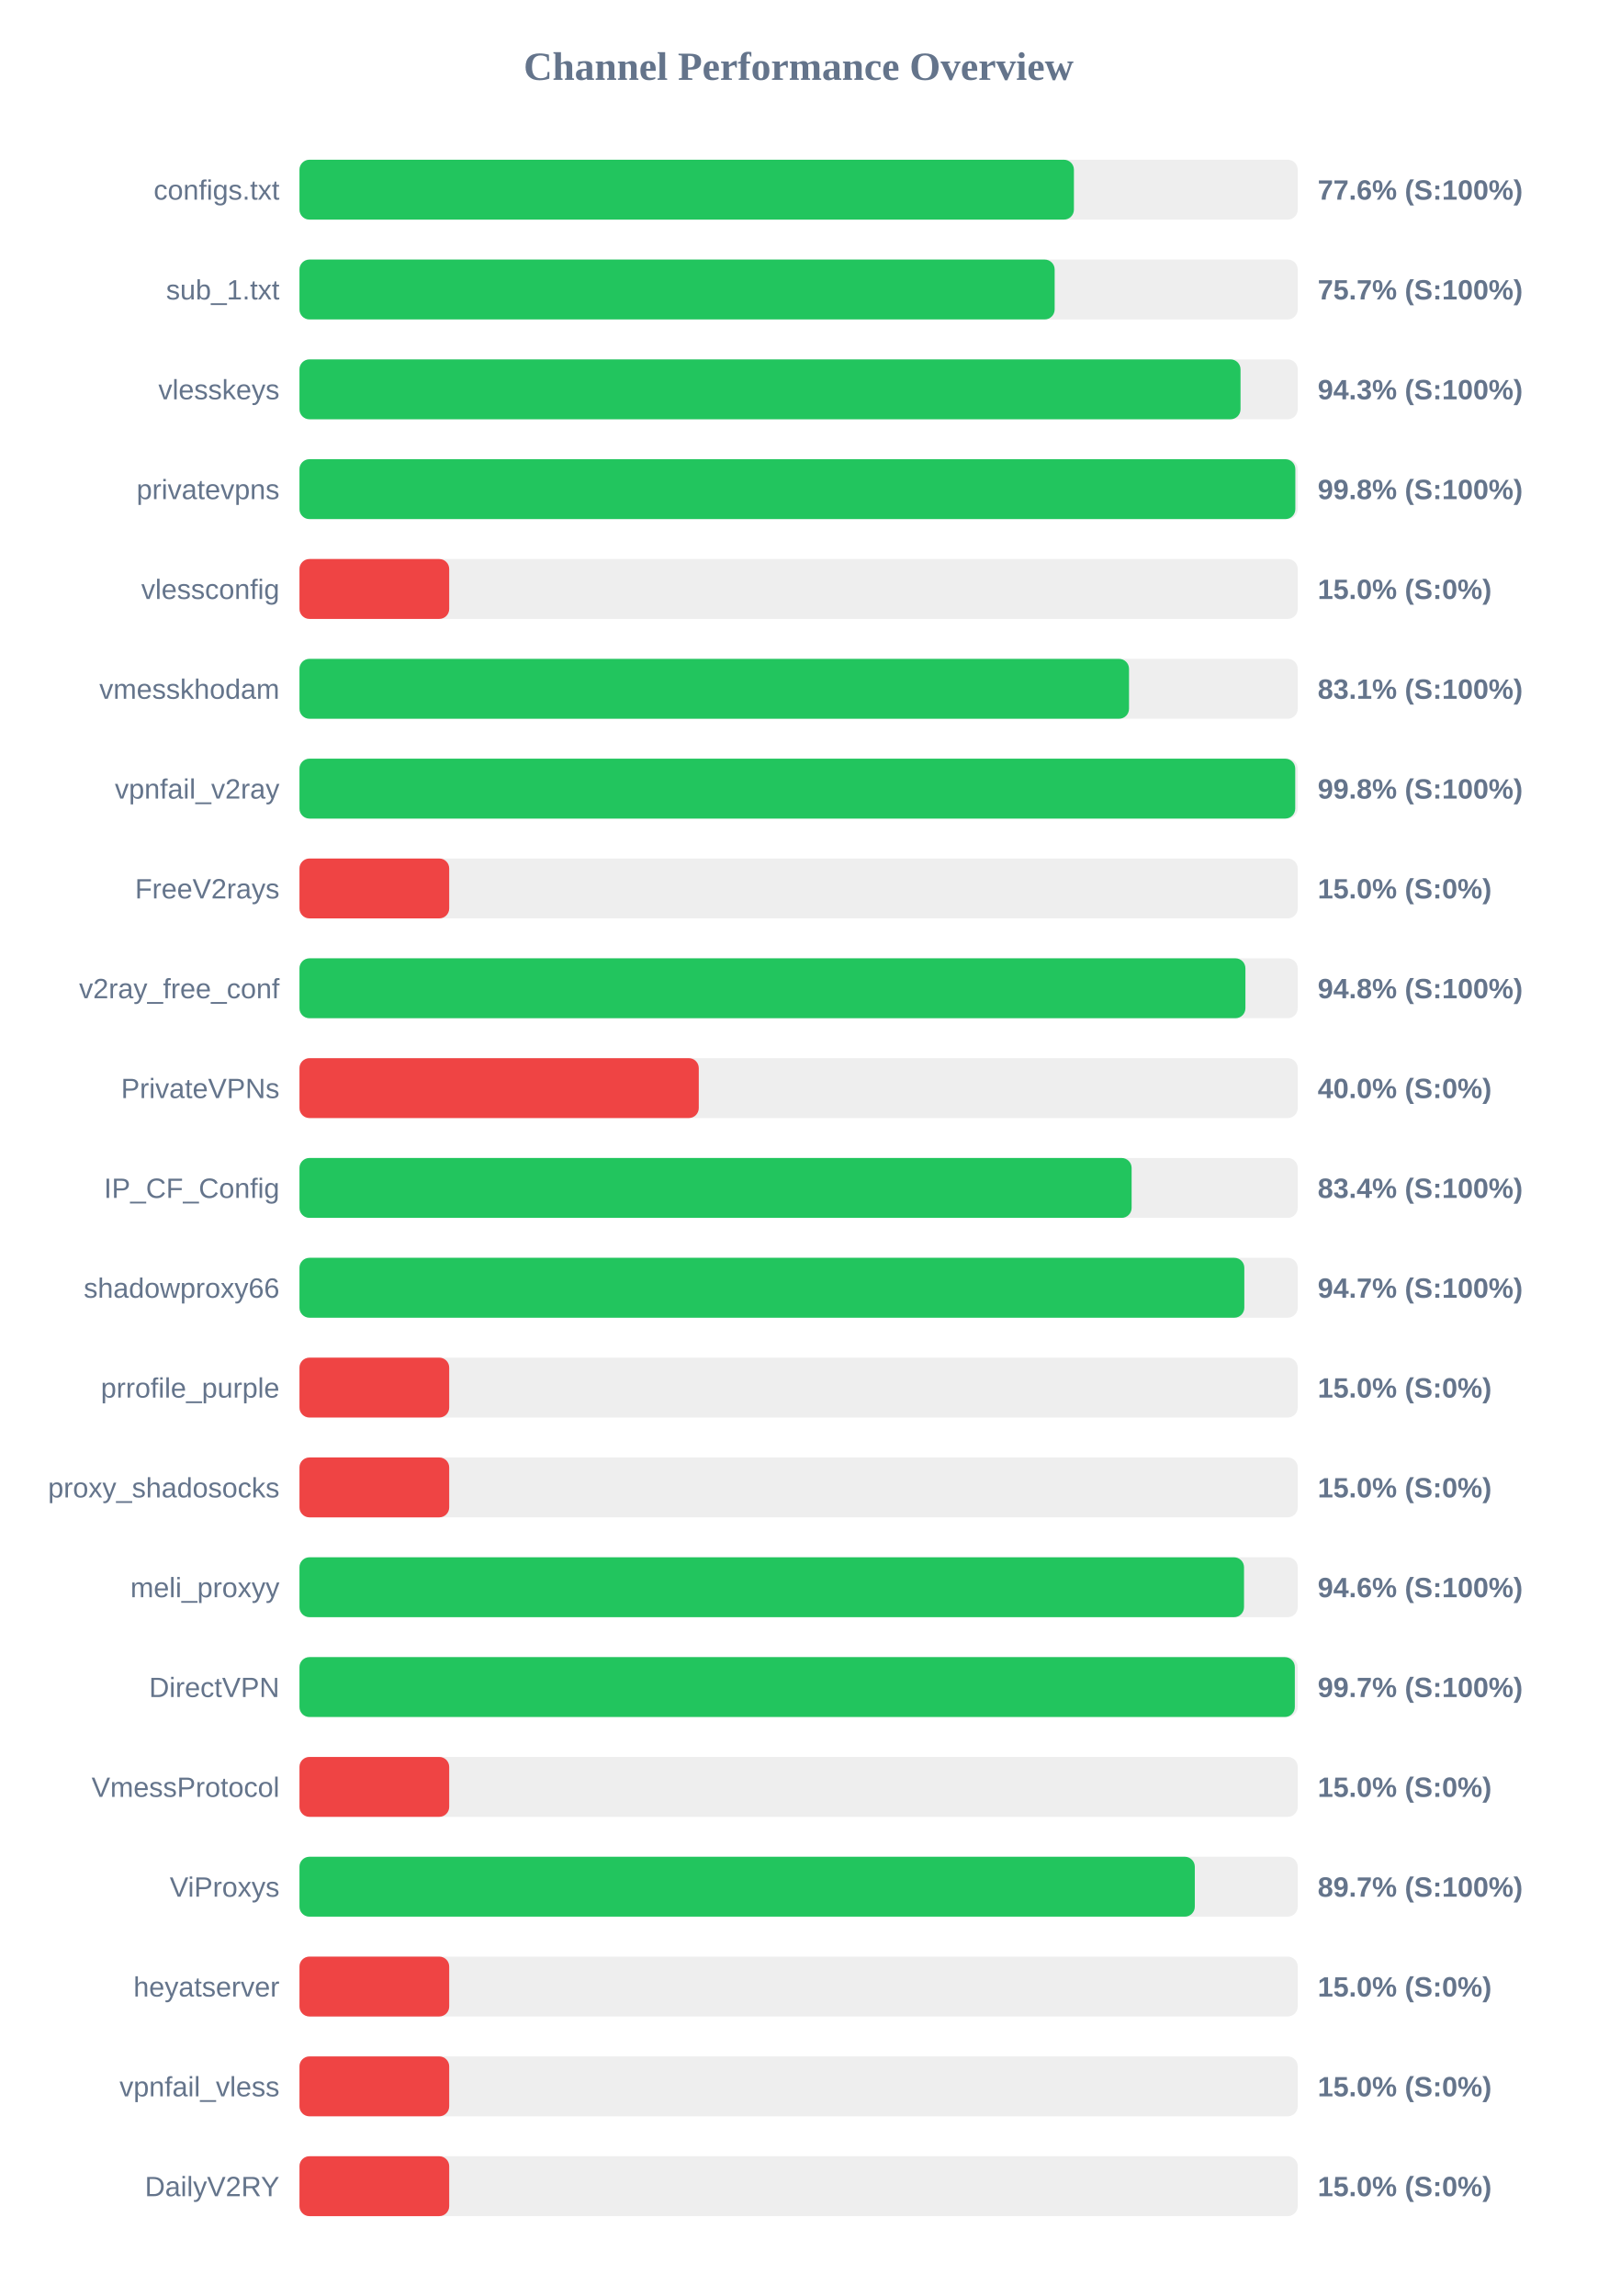
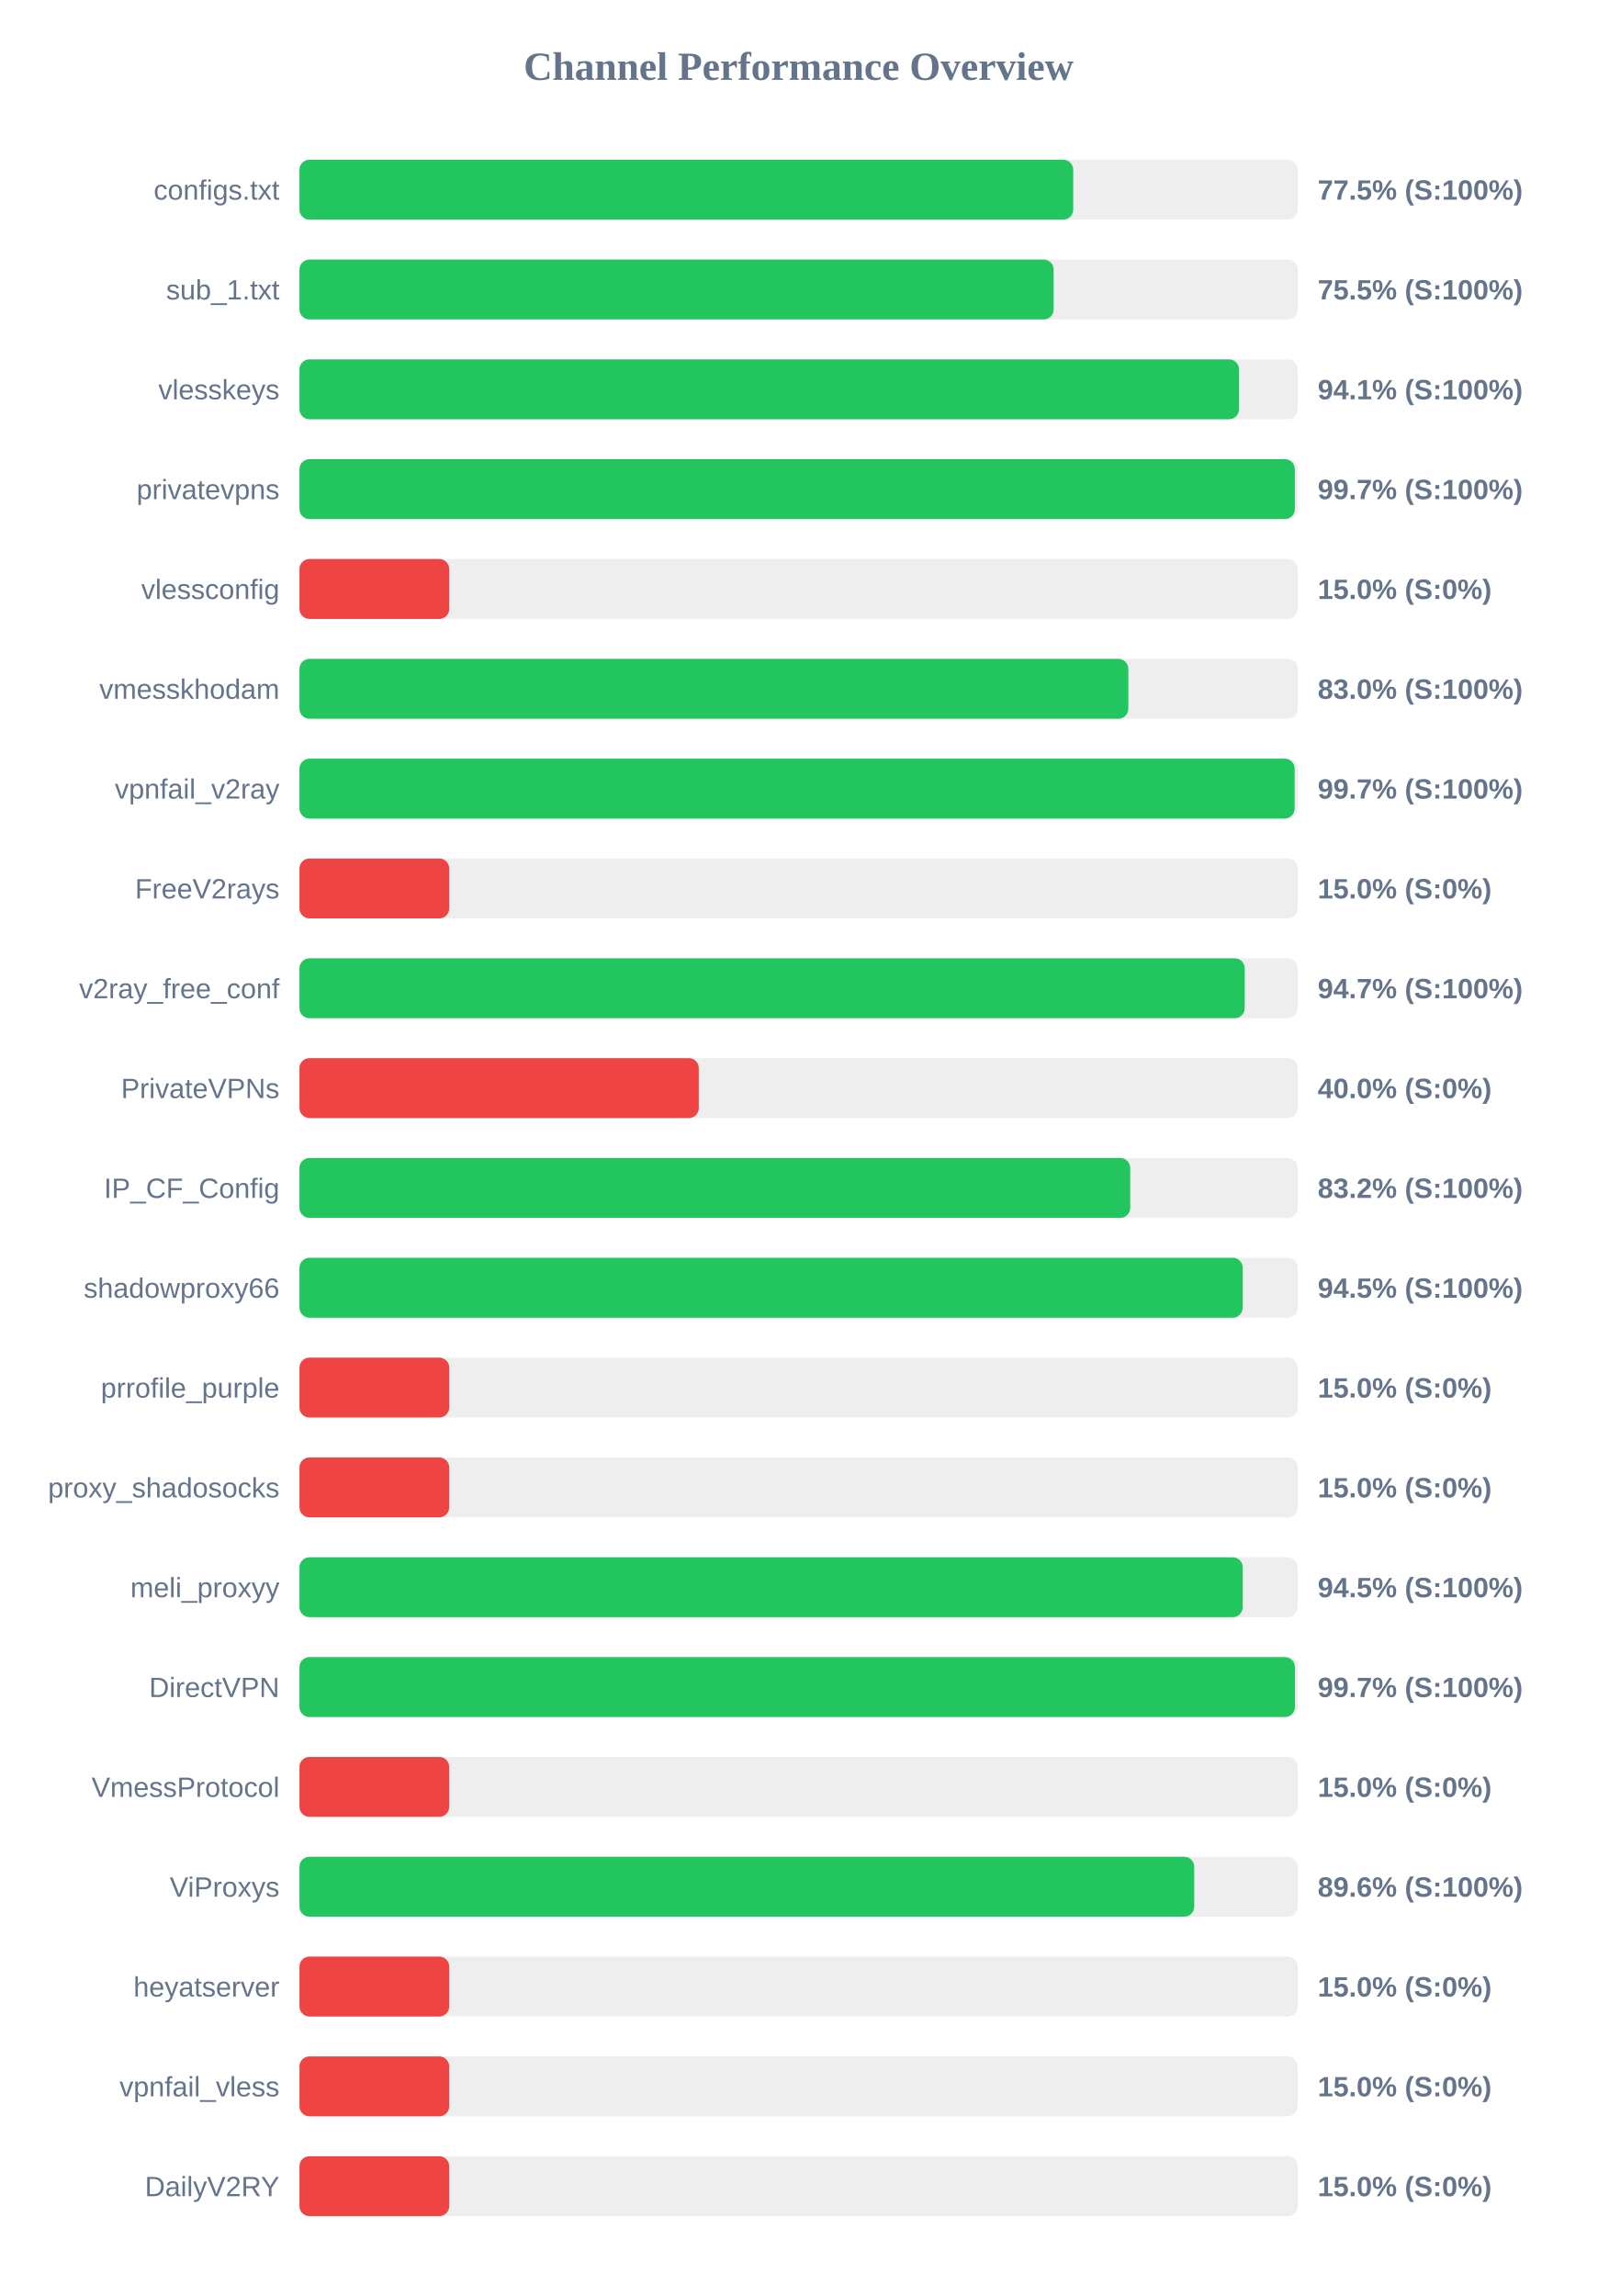
<svg xmlns="http://www.w3.org/2000/svg" width="800" height="1150" version="1.1">
  <style>
        .row { font: 14px Arial; fill: #64748b; }
        .score { font: bold 14px Arial; fill: #64748b; }
    </style>
  <text x="400" y="40" text-anchor="middle" font-size="20px" font-weight="bold" fill="#64748b">Channel Performance Overview</text>
  <rect x="150" y="80" width="500" height="30" fill="#eee" rx="5" />
-   <rect x="150" y="80" width="387.9" height="30" fill="#22c55e" rx="5" />
+   <rect x="150" y="80" width="387.55" height="30" fill="#22c55e" rx="5" />
  <text x="140" y="100" text-anchor="end" class="row">configs.txt</text>
-   <text x="660" y="100" text-anchor="start" class="score">77.6% (S:100%)</text>
+   <text x="660" y="100" text-anchor="start" class="score">77.5% (S:100%)</text>
  <rect x="150" y="130" width="500" height="30" fill="#eee" rx="5" />
-   <rect x="150" y="130" width="378.25" height="30" fill="#22c55e" rx="5" />
+   <rect x="150" y="130" width="377.75" height="30" fill="#22c55e" rx="5" />
  <text x="140" y="150" text-anchor="end" class="row">sub_1.txt</text>
-   <text x="660" y="150" text-anchor="start" class="score">75.7% (S:100%)</text>
+   <text x="660" y="150" text-anchor="start" class="score">75.5% (S:100%)</text>
  <rect x="150" y="180" width="500" height="30" fill="#eee" rx="5" />
-   <rect x="150" y="180" width="471.35" height="30" fill="#22c55e" rx="5" />
+   <rect x="150" y="180" width="470.6" height="30" fill="#22c55e" rx="5" />
  <text x="140" y="200" text-anchor="end" class="row">vlesskeys</text>
-   <text x="660" y="200" text-anchor="start" class="score">94.3% (S:100%)</text>
+   <text x="660" y="200" text-anchor="start" class="score">94.1% (S:100%)</text>
  <rect x="150" y="230" width="500" height="30" fill="#eee" rx="5" />
-   <rect x="150" y="230" width="498.8" height="30" fill="#22c55e" rx="5" />
+   <rect x="150" y="230" width="498.55" height="30" fill="#22c55e" rx="5" />
  <text x="140" y="250" text-anchor="end" class="row">privatevpns</text>
-   <text x="660" y="250" text-anchor="start" class="score">99.8% (S:100%)</text>
+   <text x="660" y="250" text-anchor="start" class="score">99.7% (S:100%)</text>
  <rect x="150" y="280" width="500" height="30" fill="#eee" rx="5" />
  <rect x="150" y="280" width="75.0" height="30" fill="#ef4444" rx="5" />
  <text x="140" y="300" text-anchor="end" class="row">vlessconfig</text>
  <text x="660" y="300" text-anchor="start" class="score">15.0% (S:0%)</text>
  <rect x="150" y="330" width="500" height="30" fill="#eee" rx="5" />
-   <rect x="150" y="330" width="415.5" height="30" fill="#22c55e" rx="5" />
+   <rect x="150" y="330" width="415.15" height="30" fill="#22c55e" rx="5" />
  <text x="140" y="350" text-anchor="end" class="row">vmesskhodam</text>
-   <text x="660" y="350" text-anchor="start" class="score">83.1% (S:100%)</text>
+   <text x="660" y="350" text-anchor="start" class="score">83.0% (S:100%)</text>
  <rect x="150" y="380" width="500" height="30" fill="#eee" rx="5" />
-   <rect x="150" y="380" width="498.75" height="30" fill="#22c55e" rx="5" />
+   <rect x="150" y="380" width="498.45" height="30" fill="#22c55e" rx="5" />
  <text x="140" y="400" text-anchor="end" class="row">vpnfail_v2ray</text>
-   <text x="660" y="400" text-anchor="start" class="score">99.8% (S:100%)</text>
+   <text x="660" y="400" text-anchor="start" class="score">99.7% (S:100%)</text>
  <rect x="150" y="430" width="500" height="30" fill="#eee" rx="5" />
  <rect x="150" y="430" width="75.0" height="30" fill="#ef4444" rx="5" />
  <text x="140" y="450" text-anchor="end" class="row">FreeV2rays</text>
  <text x="660" y="450" text-anchor="start" class="score">15.0% (S:0%)</text>
  <rect x="150" y="480" width="500" height="30" fill="#eee" rx="5" />
-   <rect x="150" y="480" width="473.8" height="30" fill="#22c55e" rx="5" />
+   <rect x="150" y="480" width="473.45" height="30" fill="#22c55e" rx="5" />
  <text x="140" y="500" text-anchor="end" class="row">v2ray_free_conf</text>
-   <text x="660" y="500" text-anchor="start" class="score">94.8% (S:100%)</text>
+   <text x="660" y="500" text-anchor="start" class="score">94.7% (S:100%)</text>
  <rect x="150" y="530" width="500" height="30" fill="#eee" rx="5" />
  <rect x="150" y="530" width="200.0" height="30" fill="#ef4444" rx="5" />
  <text x="140" y="550" text-anchor="end" class="row">PrivateVPNs</text>
  <text x="660" y="550" text-anchor="start" class="score">40.0% (S:0%)</text>
  <rect x="150" y="580" width="500" height="30" fill="#eee" rx="5" />
-   <rect x="150" y="580" width="416.8" height="30" fill="#22c55e" rx="5" />
+   <rect x="150" y="580" width="416.1" height="30" fill="#22c55e" rx="5" />
  <text x="140" y="600" text-anchor="end" class="row">IP_CF_Config</text>
-   <text x="660" y="600" text-anchor="start" class="score">83.4% (S:100%)</text>
+   <text x="660" y="600" text-anchor="start" class="score">83.2% (S:100%)</text>
  <rect x="150" y="630" width="500" height="30" fill="#eee" rx="5" />
-   <rect x="150" y="630" width="473.25" height="30" fill="#22c55e" rx="5" />
+   <rect x="150" y="630" width="472.45" height="30" fill="#22c55e" rx="5" />
  <text x="140" y="650" text-anchor="end" class="row">shadowproxy66</text>
-   <text x="660" y="650" text-anchor="start" class="score">94.7% (S:100%)</text>
+   <text x="660" y="650" text-anchor="start" class="score">94.5% (S:100%)</text>
  <rect x="150" y="680" width="500" height="30" fill="#eee" rx="5" />
  <rect x="150" y="680" width="75.0" height="30" fill="#ef4444" rx="5" />
  <text x="140" y="700" text-anchor="end" class="row">prrofile_purple</text>
  <text x="660" y="700" text-anchor="start" class="score">15.0% (S:0%)</text>
  <rect x="150" y="730" width="500" height="30" fill="#eee" rx="5" />
  <rect x="150" y="730" width="75.0" height="30" fill="#ef4444" rx="5" />
  <text x="140" y="750" text-anchor="end" class="row">proxy_shadosocks</text>
  <text x="660" y="750" text-anchor="start" class="score">15.0% (S:0%)</text>
  <rect x="150" y="780" width="500" height="30" fill="#eee" rx="5" />
-   <rect x="150" y="780" width="473.1" height="30" fill="#22c55e" rx="5" />
+   <rect x="150" y="780" width="472.45" height="30" fill="#22c55e" rx="5" />
  <text x="140" y="800" text-anchor="end" class="row">meli_proxyy</text>
-   <text x="660" y="800" text-anchor="start" class="score">94.6% (S:100%)</text>
+   <text x="660" y="800" text-anchor="start" class="score">94.5% (S:100%)</text>
  <rect x="150" y="830" width="500" height="30" fill="#eee" rx="5" />
-   <rect x="150" y="830" width="498.55" height="30" fill="#22c55e" rx="5" />
+   <rect x="150" y="830" width="498.6" height="30" fill="#22c55e" rx="5" />
  <text x="140" y="850" text-anchor="end" class="row">DirectVPN</text>
  <text x="660" y="850" text-anchor="start" class="score">99.7% (S:100%)</text>
  <rect x="150" y="880" width="500" height="30" fill="#eee" rx="5" />
  <rect x="150" y="880" width="75.0" height="30" fill="#ef4444" rx="5" />
  <text x="140" y="900" text-anchor="end" class="row">VmessProtocol</text>
  <text x="660" y="900" text-anchor="start" class="score">15.0% (S:0%)</text>
  <rect x="150" y="930" width="500" height="30" fill="#eee" rx="5" />
-   <rect x="150" y="930" width="448.45" height="30" fill="#22c55e" rx="5" />
+   <rect x="150" y="930" width="448.15" height="30" fill="#22c55e" rx="5" />
  <text x="140" y="950" text-anchor="end" class="row">ViProxys</text>
-   <text x="660" y="950" text-anchor="start" class="score">89.7% (S:100%)</text>
+   <text x="660" y="950" text-anchor="start" class="score">89.6% (S:100%)</text>
  <rect x="150" y="980" width="500" height="30" fill="#eee" rx="5" />
  <rect x="150" y="980" width="75.0" height="30" fill="#ef4444" rx="5" />
  <text x="140" y="1000" text-anchor="end" class="row">heyatserver</text>
  <text x="660" y="1000" text-anchor="start" class="score">15.0% (S:0%)</text>
  <rect x="150" y="1030" width="500" height="30" fill="#eee" rx="5" />
  <rect x="150" y="1030" width="75.0" height="30" fill="#ef4444" rx="5" />
  <text x="140" y="1050" text-anchor="end" class="row">vpnfail_vless</text>
  <text x="660" y="1050" text-anchor="start" class="score">15.0% (S:0%)</text>
  <rect x="150" y="1080" width="500" height="30" fill="#eee" rx="5" />
  <rect x="150" y="1080" width="75.0" height="30" fill="#ef4444" rx="5" />
  <text x="140" y="1100" text-anchor="end" class="row">DailyV2RY</text>
  <text x="660" y="1100" text-anchor="start" class="score">15.0% (S:0%)</text>
</svg>
